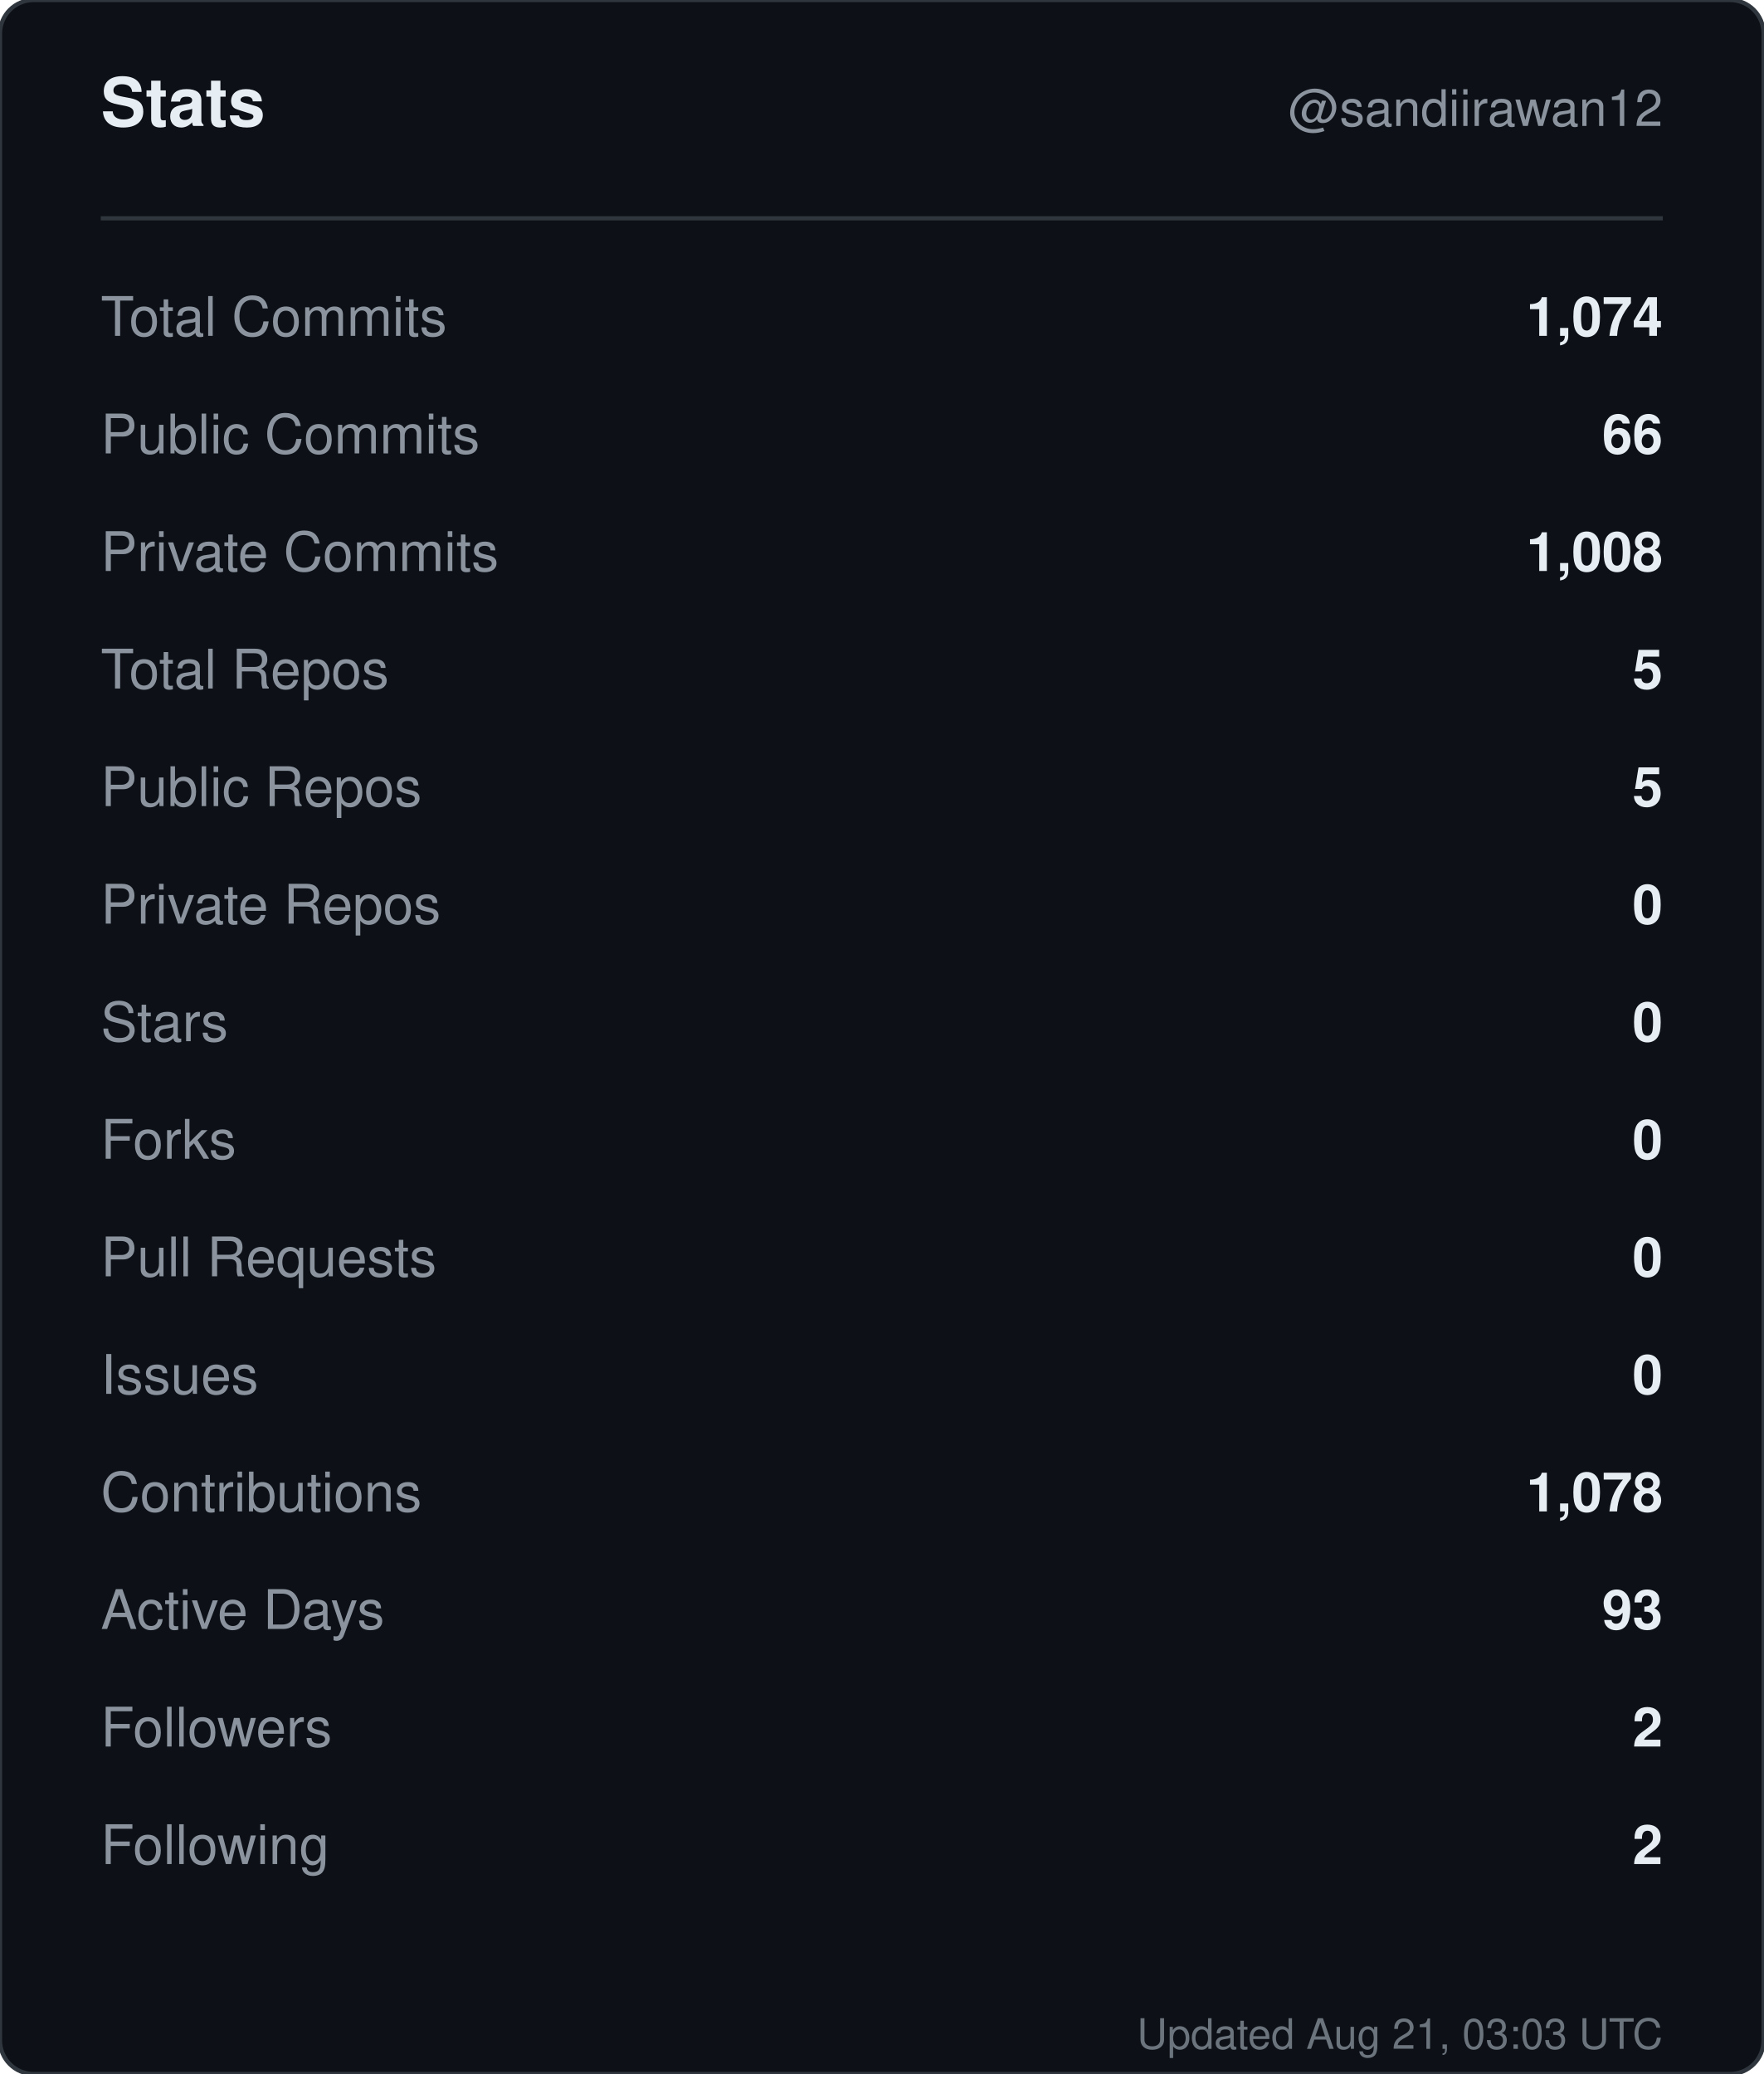
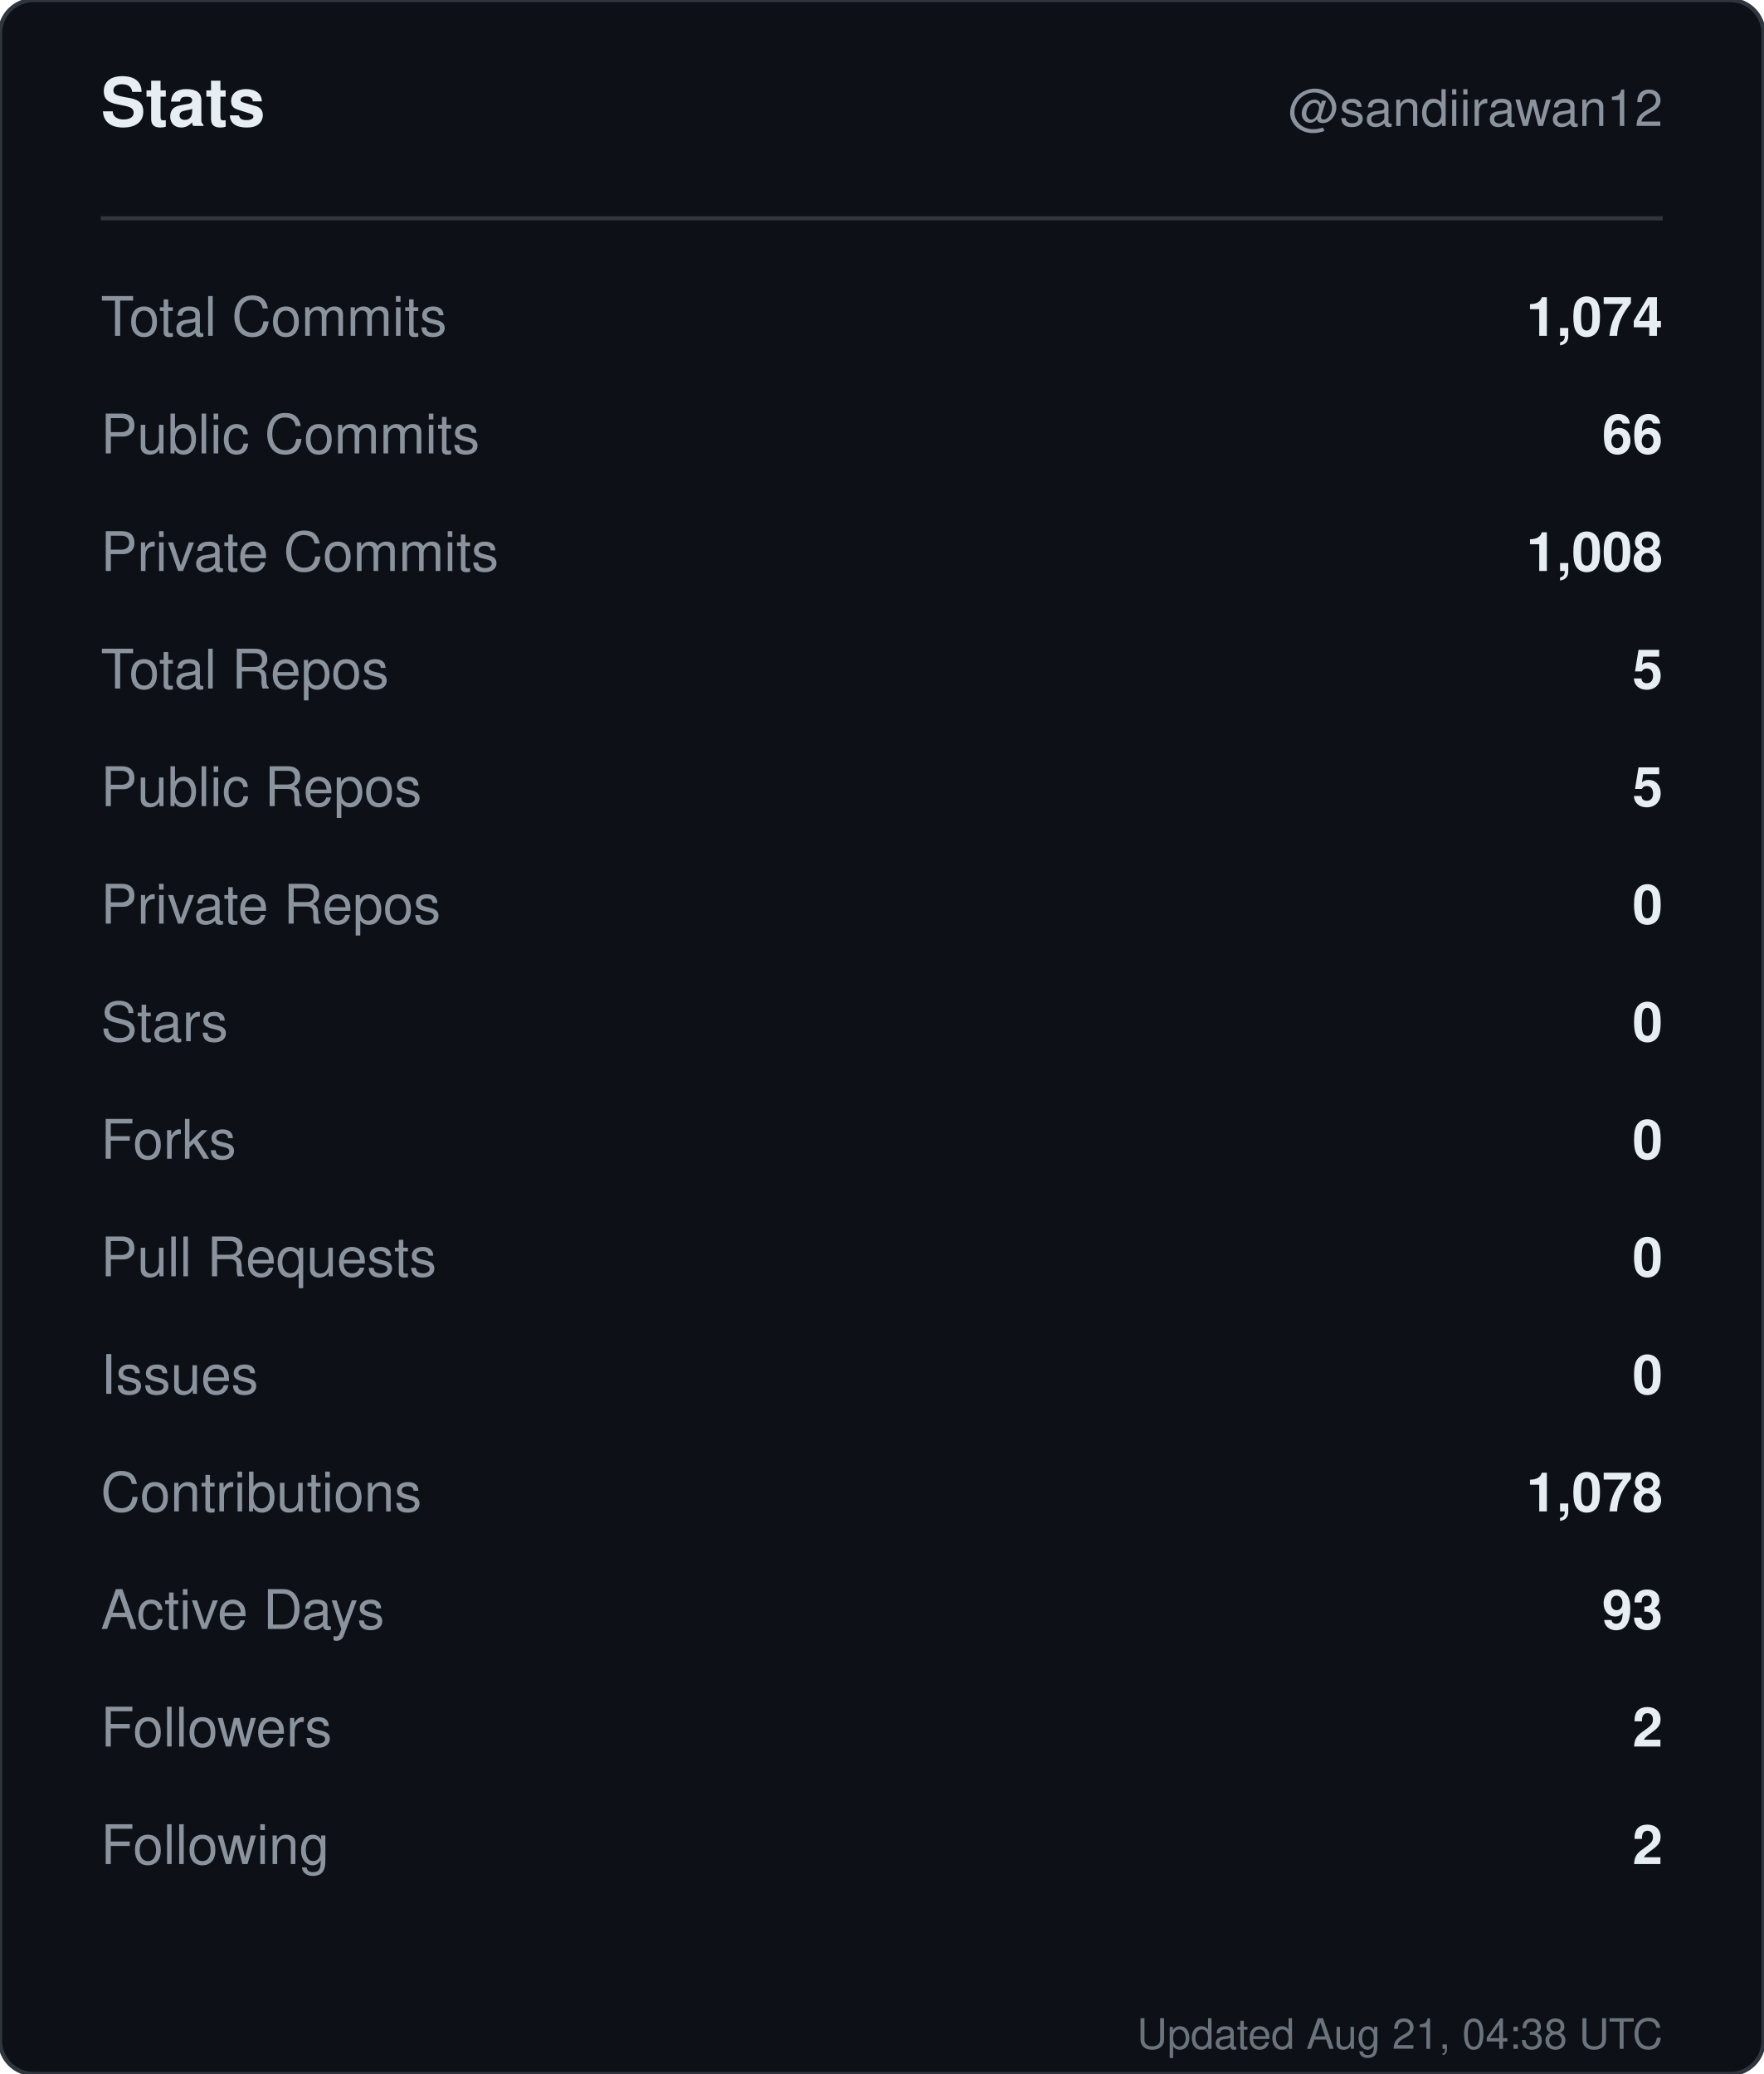
<svg xmlns="http://www.w3.org/2000/svg" width="420" height="494" viewBox="0 0 420 494" role="img" aria-label="Stats for sandiirawan12">
  <rect width="420" height="494" rx="8" fill="#0d1117" stroke="#30363d" />
  <g font-family="-apple-system, BlinkMacSystemFont, Segoe UI, Helvetica, Arial, sans-serif">
    <text x="24" y="30" fill="#e6edf3" font-size="16" font-weight="700">Stats</text>
    <text x="396" y="30" fill="#8b949e" font-size="12" text-anchor="end">@sandiirawan12</text>
    <line x1="24" y1="52" x2="396" y2="52" stroke="#30363d" />
    <text x="24" y="80" fill="#8b949e" font-size="13">Total Commits</text>
    <text x="396" y="80" fill="#e6edf3" font-size="13" font-weight="600" text-anchor="end">1,074</text>
    <text x="24" y="108" fill="#8b949e" font-size="13">Public Commits</text>
    <text x="396" y="108" fill="#e6edf3" font-size="13" font-weight="600" text-anchor="end">66</text>
    <text x="24" y="136" fill="#8b949e" font-size="13">Private Commits</text>
    <text x="396" y="136" fill="#e6edf3" font-size="13" font-weight="600" text-anchor="end">1,008</text>
    <text x="24" y="164" fill="#8b949e" font-size="13">Total Repos</text>
    <text x="396" y="164" fill="#e6edf3" font-size="13" font-weight="600" text-anchor="end">5</text>
    <text x="24" y="192" fill="#8b949e" font-size="13">Public Repos</text>
    <text x="396" y="192" fill="#e6edf3" font-size="13" font-weight="600" text-anchor="end">5</text>
    <text x="24" y="220" fill="#8b949e" font-size="13">Private Repos</text>
    <text x="396" y="220" fill="#e6edf3" font-size="13" font-weight="600" text-anchor="end">0</text>
    <text x="24" y="248" fill="#8b949e" font-size="13">Stars</text>
    <text x="396" y="248" fill="#e6edf3" font-size="13" font-weight="600" text-anchor="end">0</text>
    <text x="24" y="276" fill="#8b949e" font-size="13">Forks</text>
    <text x="396" y="276" fill="#e6edf3" font-size="13" font-weight="600" text-anchor="end">0</text>
    <text x="24" y="304" fill="#8b949e" font-size="13">Pull Requests</text>
    <text x="396" y="304" fill="#e6edf3" font-size="13" font-weight="600" text-anchor="end">0</text>
    <text x="24" y="332" fill="#8b949e" font-size="13">Issues</text>
    <text x="396" y="332" fill="#e6edf3" font-size="13" font-weight="600" text-anchor="end">0</text>
    <text x="24" y="360" fill="#8b949e" font-size="13">Contributions</text>
    <text x="396" y="360" fill="#e6edf3" font-size="13" font-weight="600" text-anchor="end">1,078</text>
    <text x="24" y="388" fill="#8b949e" font-size="13">Active Days</text>
    <text x="396" y="388" fill="#e6edf3" font-size="13" font-weight="600" text-anchor="end">93</text>
    <text x="24" y="416" fill="#8b949e" font-size="13">Followers</text>
    <text x="396" y="416" fill="#e6edf3" font-size="13" font-weight="600" text-anchor="end">2</text>
    <text x="24" y="444" fill="#8b949e" font-size="13">Following</text>
    <text x="396" y="444" fill="#e6edf3" font-size="13" font-weight="600" text-anchor="end">2</text>
-     <text x="396" y="488" fill="#8b949e" font-size="10" text-anchor="end" opacity="0.75">Updated Aug 21, 03:03 UTC</text>
+     <text x="396" y="488" fill="#8b949e" font-size="10" text-anchor="end" opacity="0.75">Updated Aug 21, 04:38 UTC</text>
  </g>
</svg>
